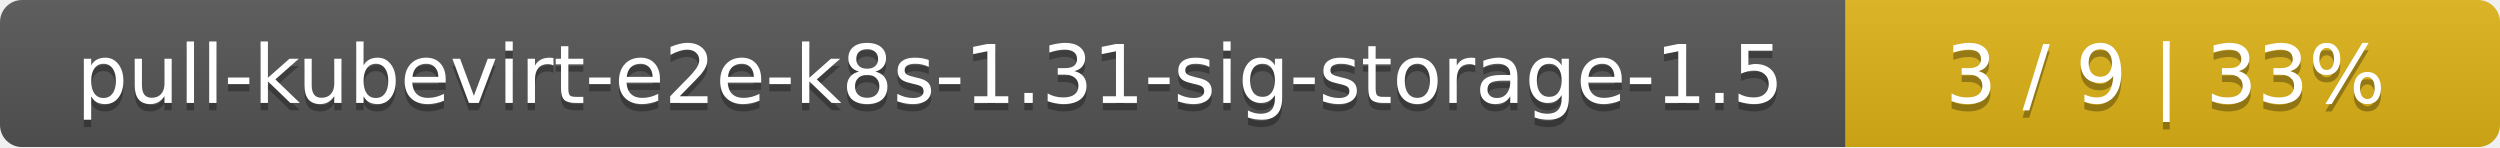
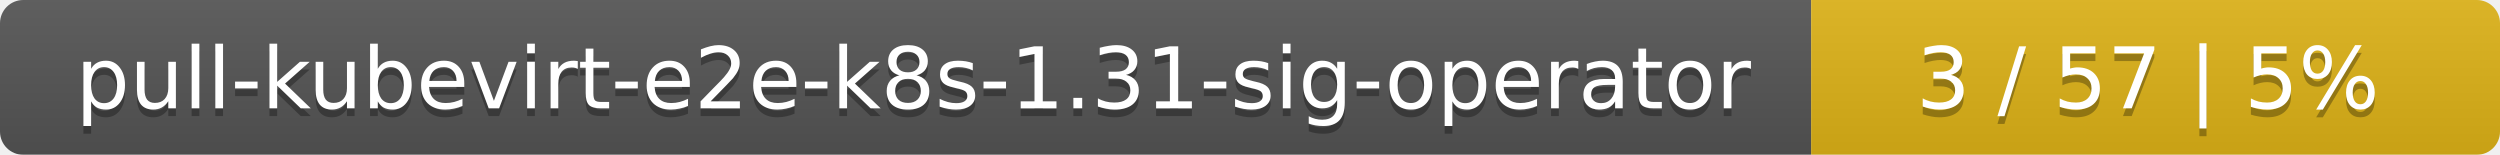
- <svg xmlns="http://www.w3.org/2000/svg" width="340" height="20">
+ <svg xmlns="http://www.w3.org/2000/svg" width="323" height="20">
  <linearGradient id="smooth" x2="0" y2="100%">
    <stop offset="0" stop-color="#bbb" stop-opacity=".1" />
    <stop offset="1" stop-opacity=".1" />
  </linearGradient>
  <mask id="round">
-     <rect width="340" height="20" rx="3" fill="#fff" />
+     <rect width="323" height="20" rx="3" fill="#fff" />
  </mask>
  <g mask="url(#round)">
-     <rect width="251" height="20" fill="#555" />
-     <rect x="251" width="89" height="20" fill="#dfb317" />
-     <rect width="340" height="20" fill="url(#smooth)" />
+     <rect width="234" height="20" fill="#555" />
+     <rect x="234" width="89" height="20" fill="#dfb317" />
+     <rect width="323" height="20" fill="url(#smooth)" />
  </g>
  <g fill="#fff" text-anchor="middle" font-family="DejaVu Sans,Verdana,Geneva,sans-serif" font-size="11">
-     <text x="126.5" y="15" fill="#010101" fill-opacity=".3">pull-kubevirt-e2e-k8s-1.31-sig-storage-1.5</text>
-     <text x="126.5" y="14">pull-kubevirt-e2e-k8s-1.31-sig-storage-1.5</text>
-     <text x="294.5" y="15" fill="#010101" fill-opacity=".3">3 / 9    |    33%</text>
-     <text x="294.5" y="14">3 / 9    |    33%</text>
+     <text x="118" y="15" fill="#010101" fill-opacity=".3">pull-kubevirt-e2e-k8s-1.31-sig-operator</text>
+     <text x="118" y="14">pull-kubevirt-e2e-k8s-1.31-sig-operator</text>
+     <text x="277.5" y="15" fill="#010101" fill-opacity=".3">3 / 57    |    5%</text>
+     <text x="277.5" y="14">3 / 57    |    5%</text>
  </g>
</svg>
